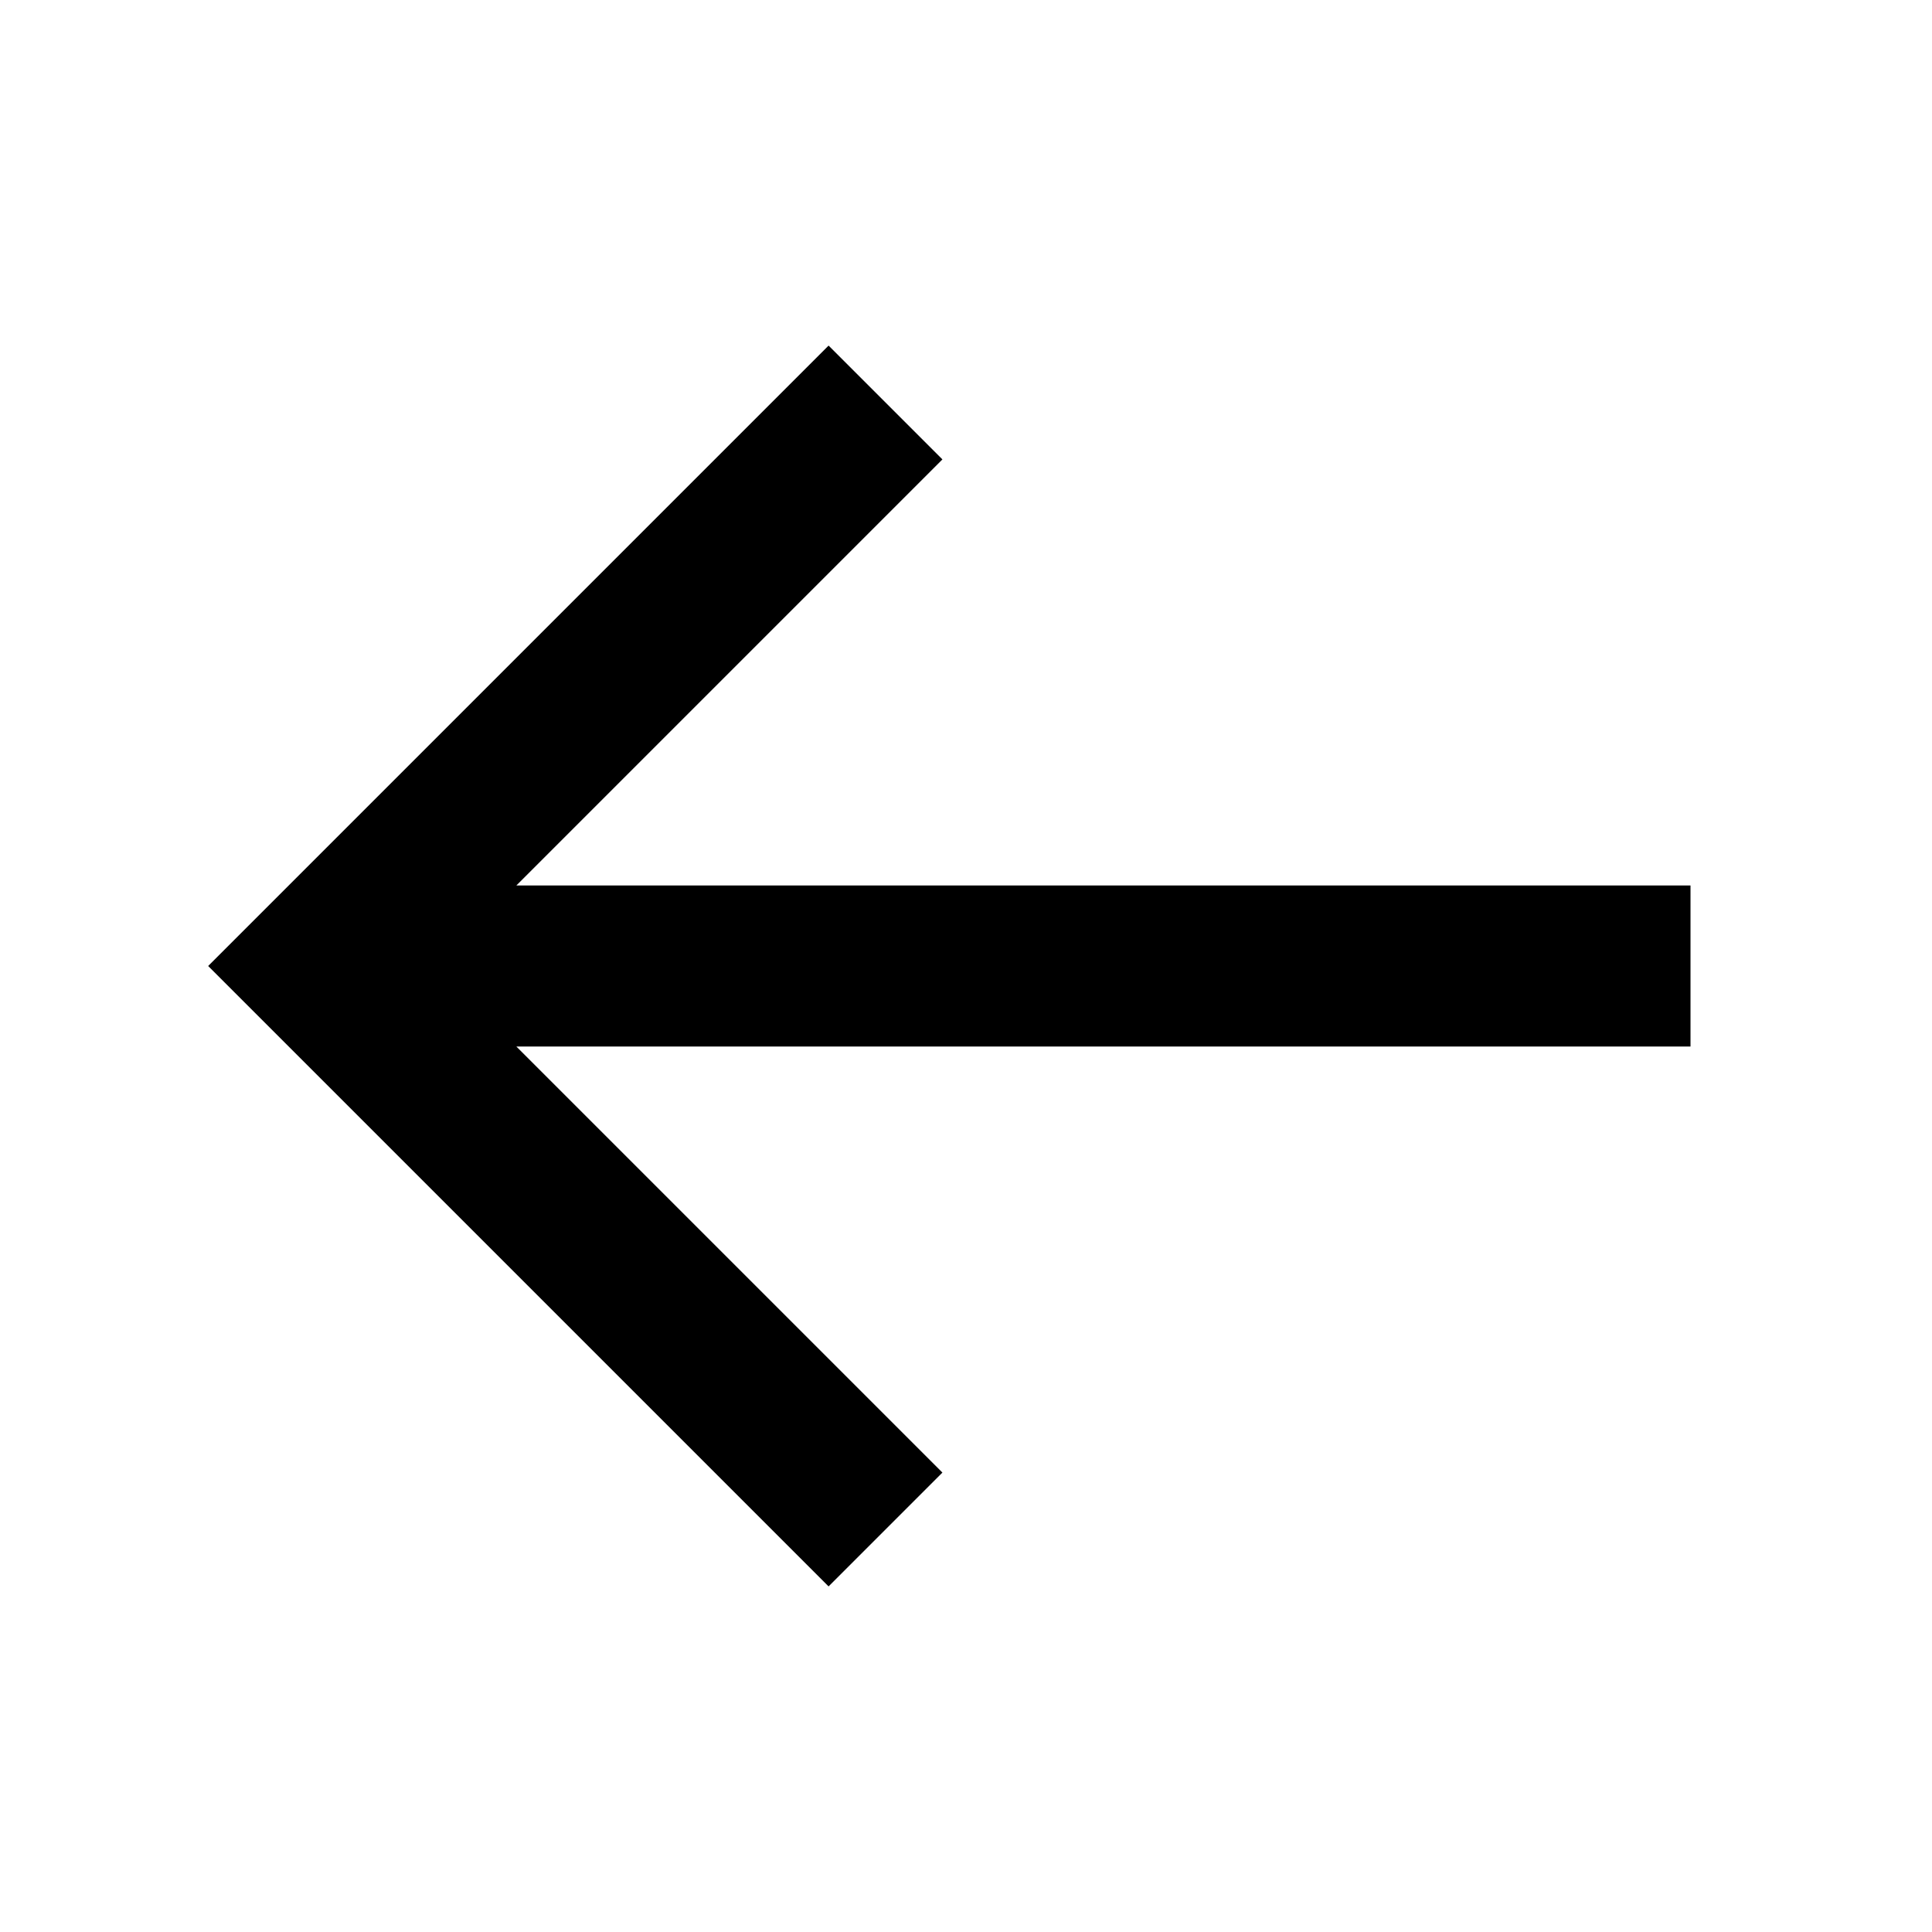
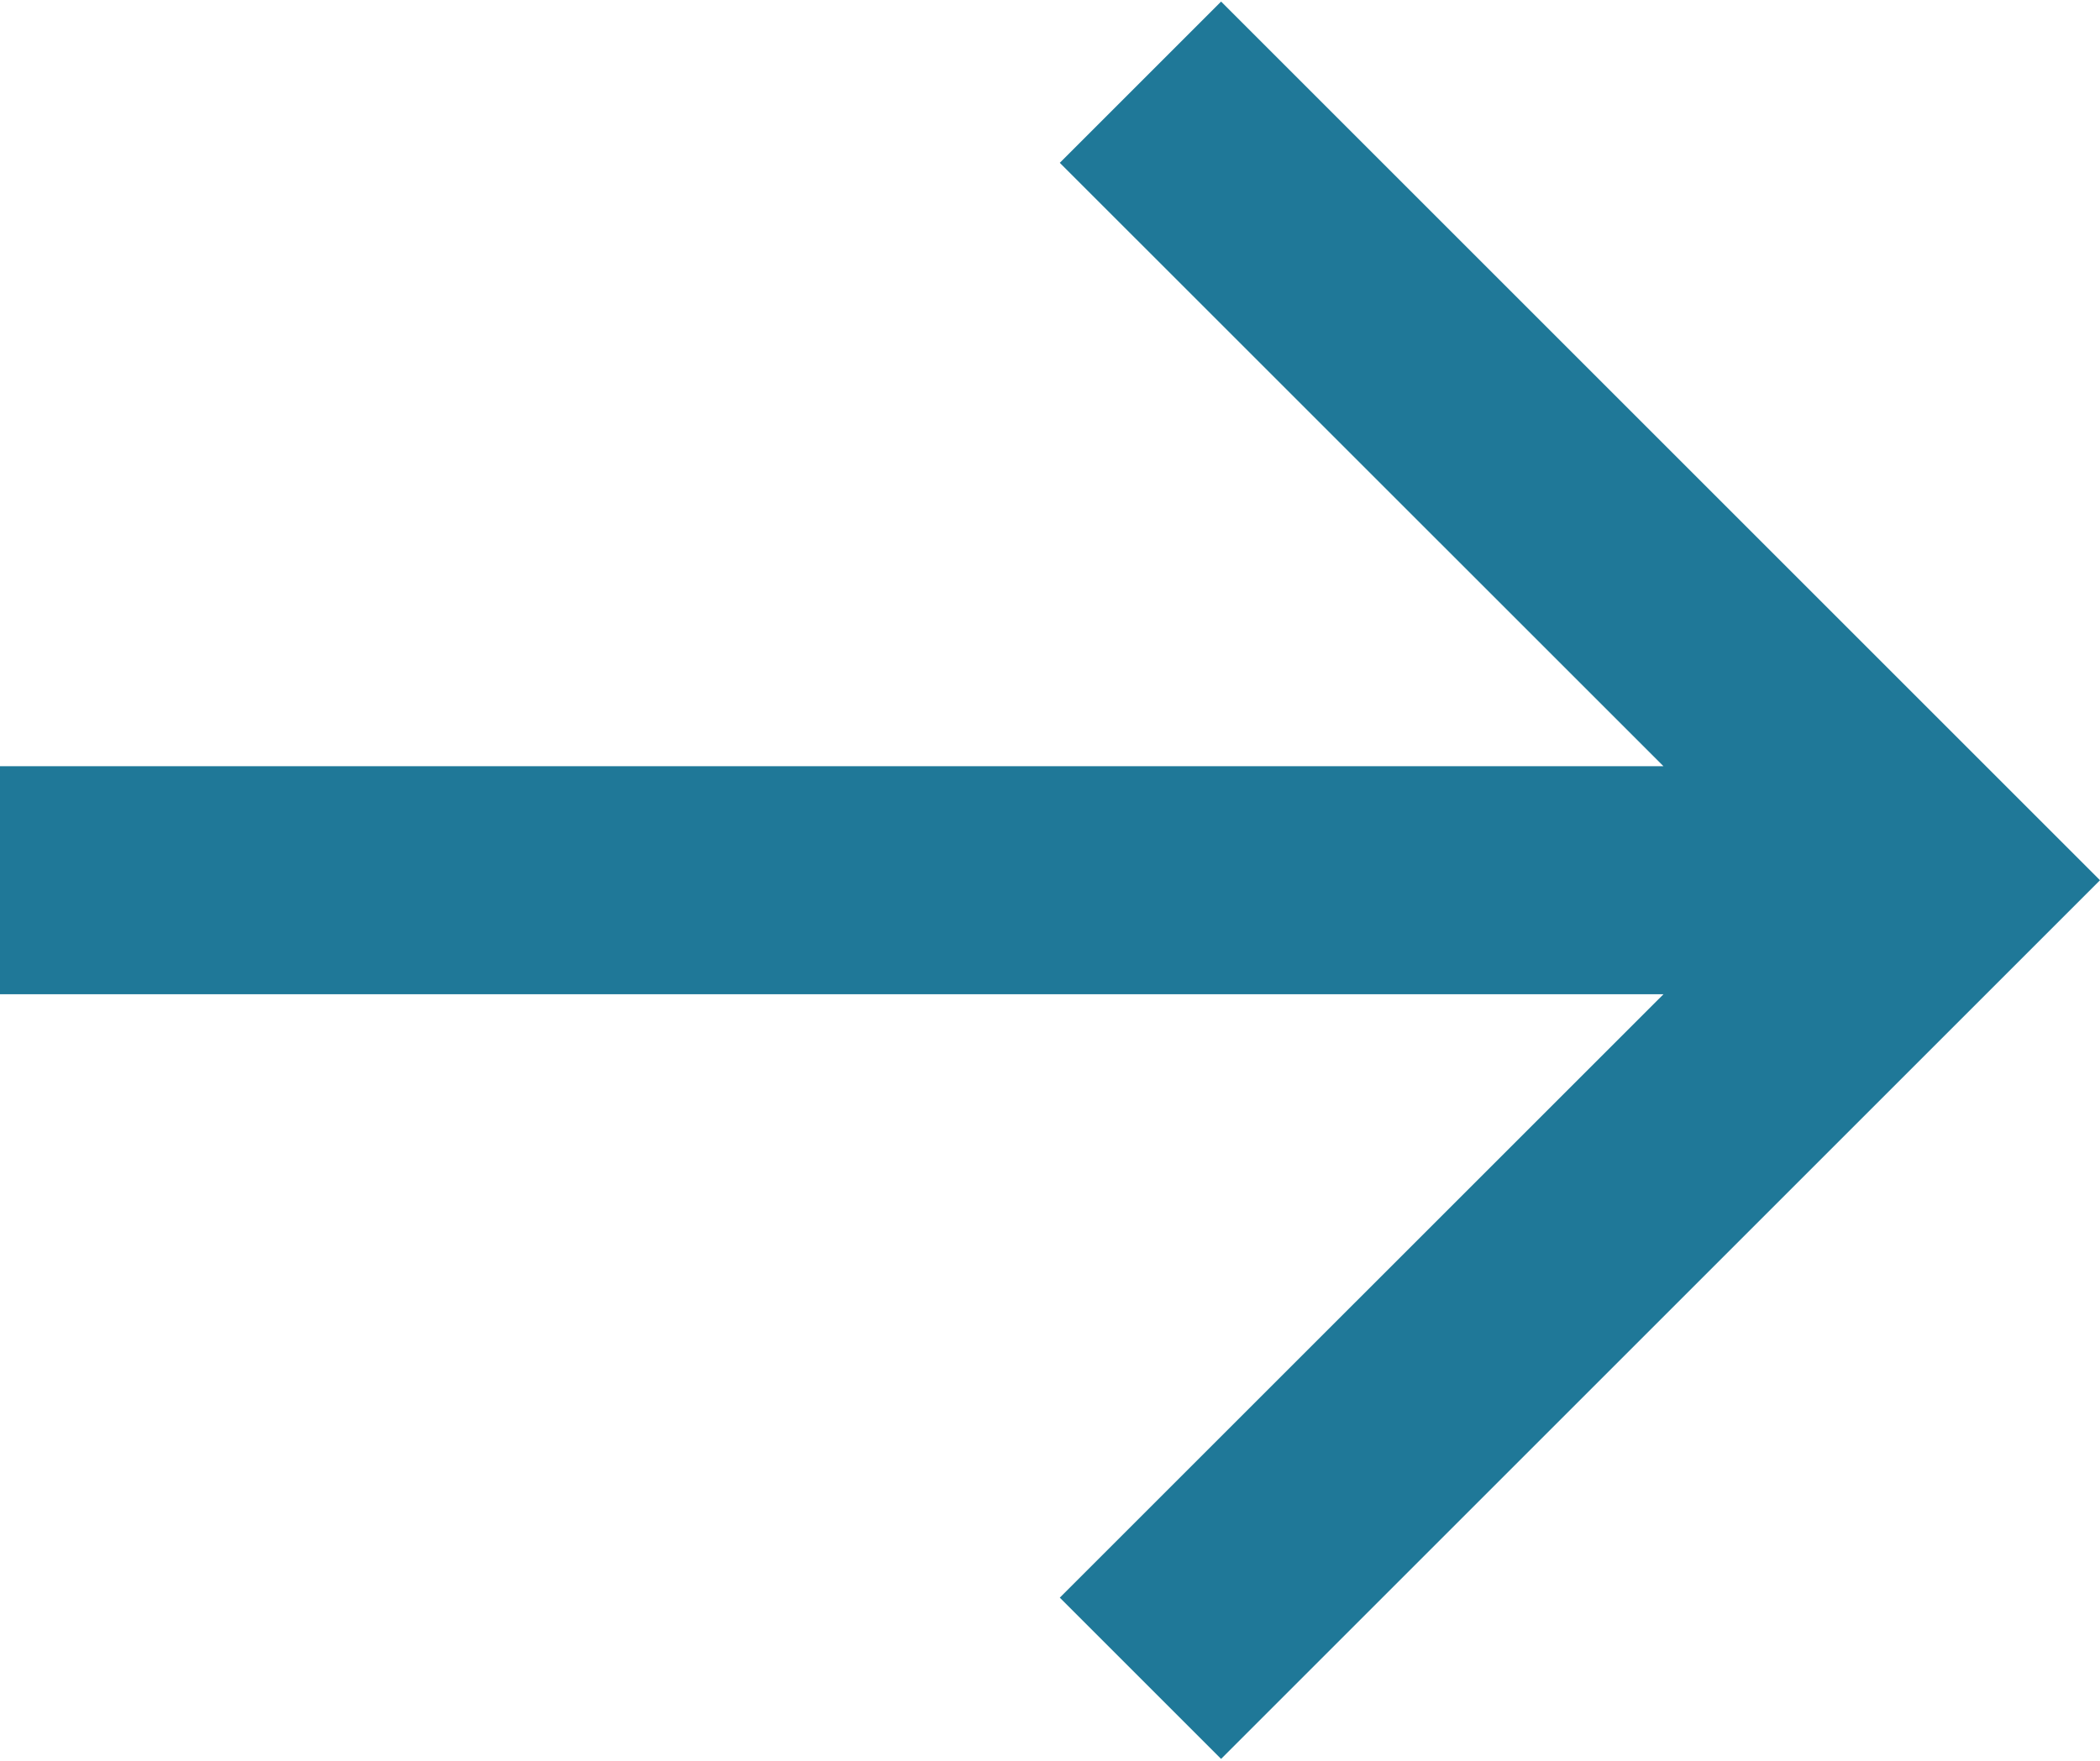
- <svg xmlns="http://www.w3.org/2000/svg" width="24" height="24" viewBox="0 0 24 24">
-   <path d="M21 11H6.414l5.293-5.293-1.414-1.414L2.586 12l7.707 7.707 1.414-1.414L6.414 13H21z" />
+ <svg xmlns="http://www.w3.org/2000/svg" xml:space="preserve" width="0.192in" height="0.161in" version="1.1" shape-rendering="geometricPrecision" text-rendering="geometricPrecision" image-rendering="optimizeQuality" fill-rule="evenodd" clip-rule="evenodd" viewBox="0 0 187.61 157.04">
+   <g id="Layer_x0020_1">
+     <polygon fill="#1F7898" points="-0,88.71 148.61,88.71 94.68,142.63 109.09,157.04 187.61,78.52 109.09,0 94.68,14.41 148.61,68.33 -0,68.33 " />
+   </g>
</svg>
